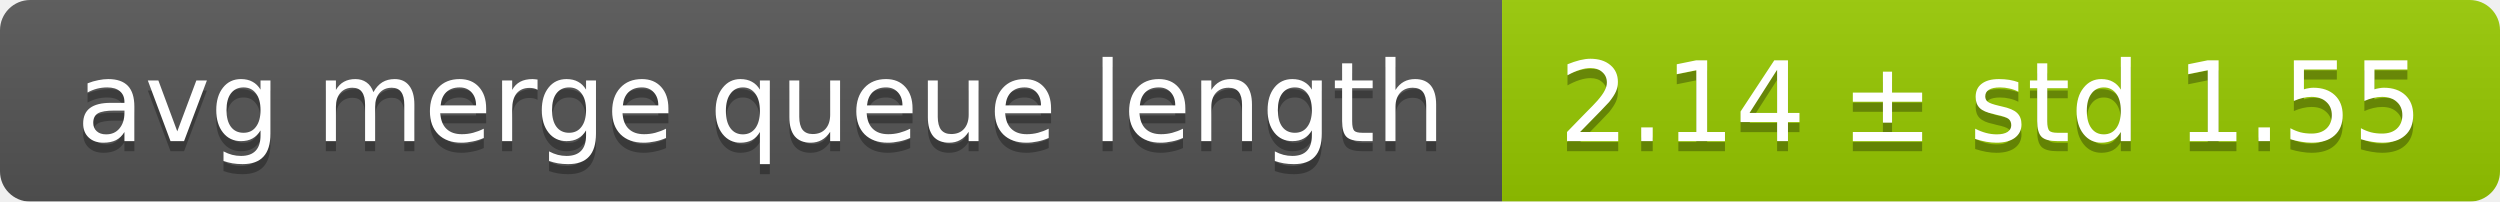
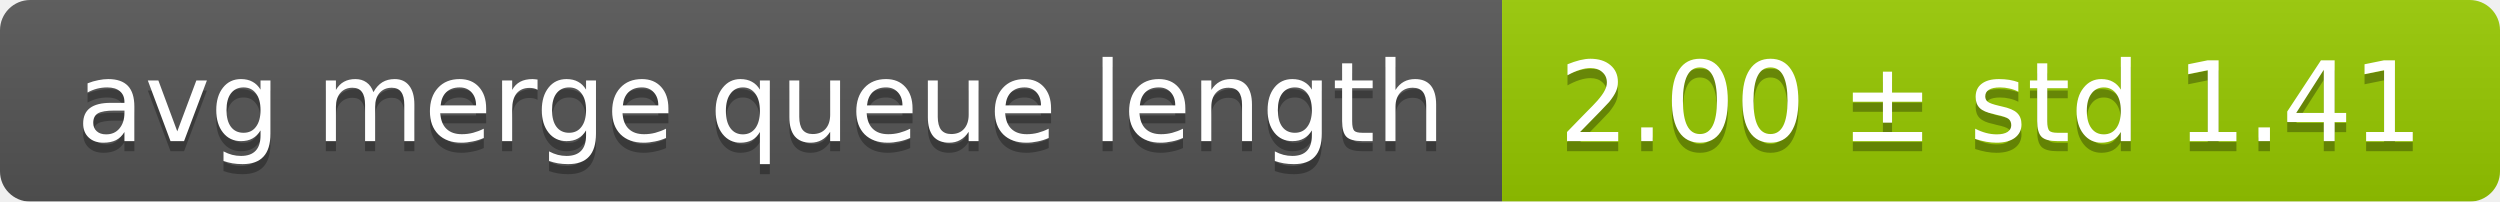
<svg xmlns="http://www.w3.org/2000/svg" width="248" height="20">
  <linearGradient id="smooth" x2="0" y2="100%">
    <stop offset="0" stop-color="#bbb" stop-opacity=".1" />
    <stop offset="1" stop-opacity=".1" />
  </linearGradient>
  <mask id="round">
    <rect width="248" height="20" rx="3" fill="#fff" />
  </mask>
  <g mask="url(#round)">
    <rect width="149" height="20" fill="#555" />
    <rect x="149" width="99" height="20" fill="#97ca00" />
    <rect width="248" height="20" fill="url(#smooth)" />
  </g>
  <g fill="#fff" text-anchor="middle" font-family="DejaVu Sans,Verdana,Geneva,sans-serif" font-size="11">
    <text x="75.5" y="15" fill="#010101" fill-opacity=".3">avg merge queue length</text>
    <text x="75.5" y="14">avg merge queue length</text>
-     <text x="197.5" y="15" fill="#010101" fill-opacity=".3">2.14 ± std 1.55</text>
-     <text x="197.5" y="14">2.14 ± std 1.55</text>
+     <text x="197.5" y="15" fill="#010101" fill-opacity=".3">2.00 ± std 1.41</text>
+     <text x="197.5" y="14">2.00 ± std 1.41</text>
  </g>
</svg>
